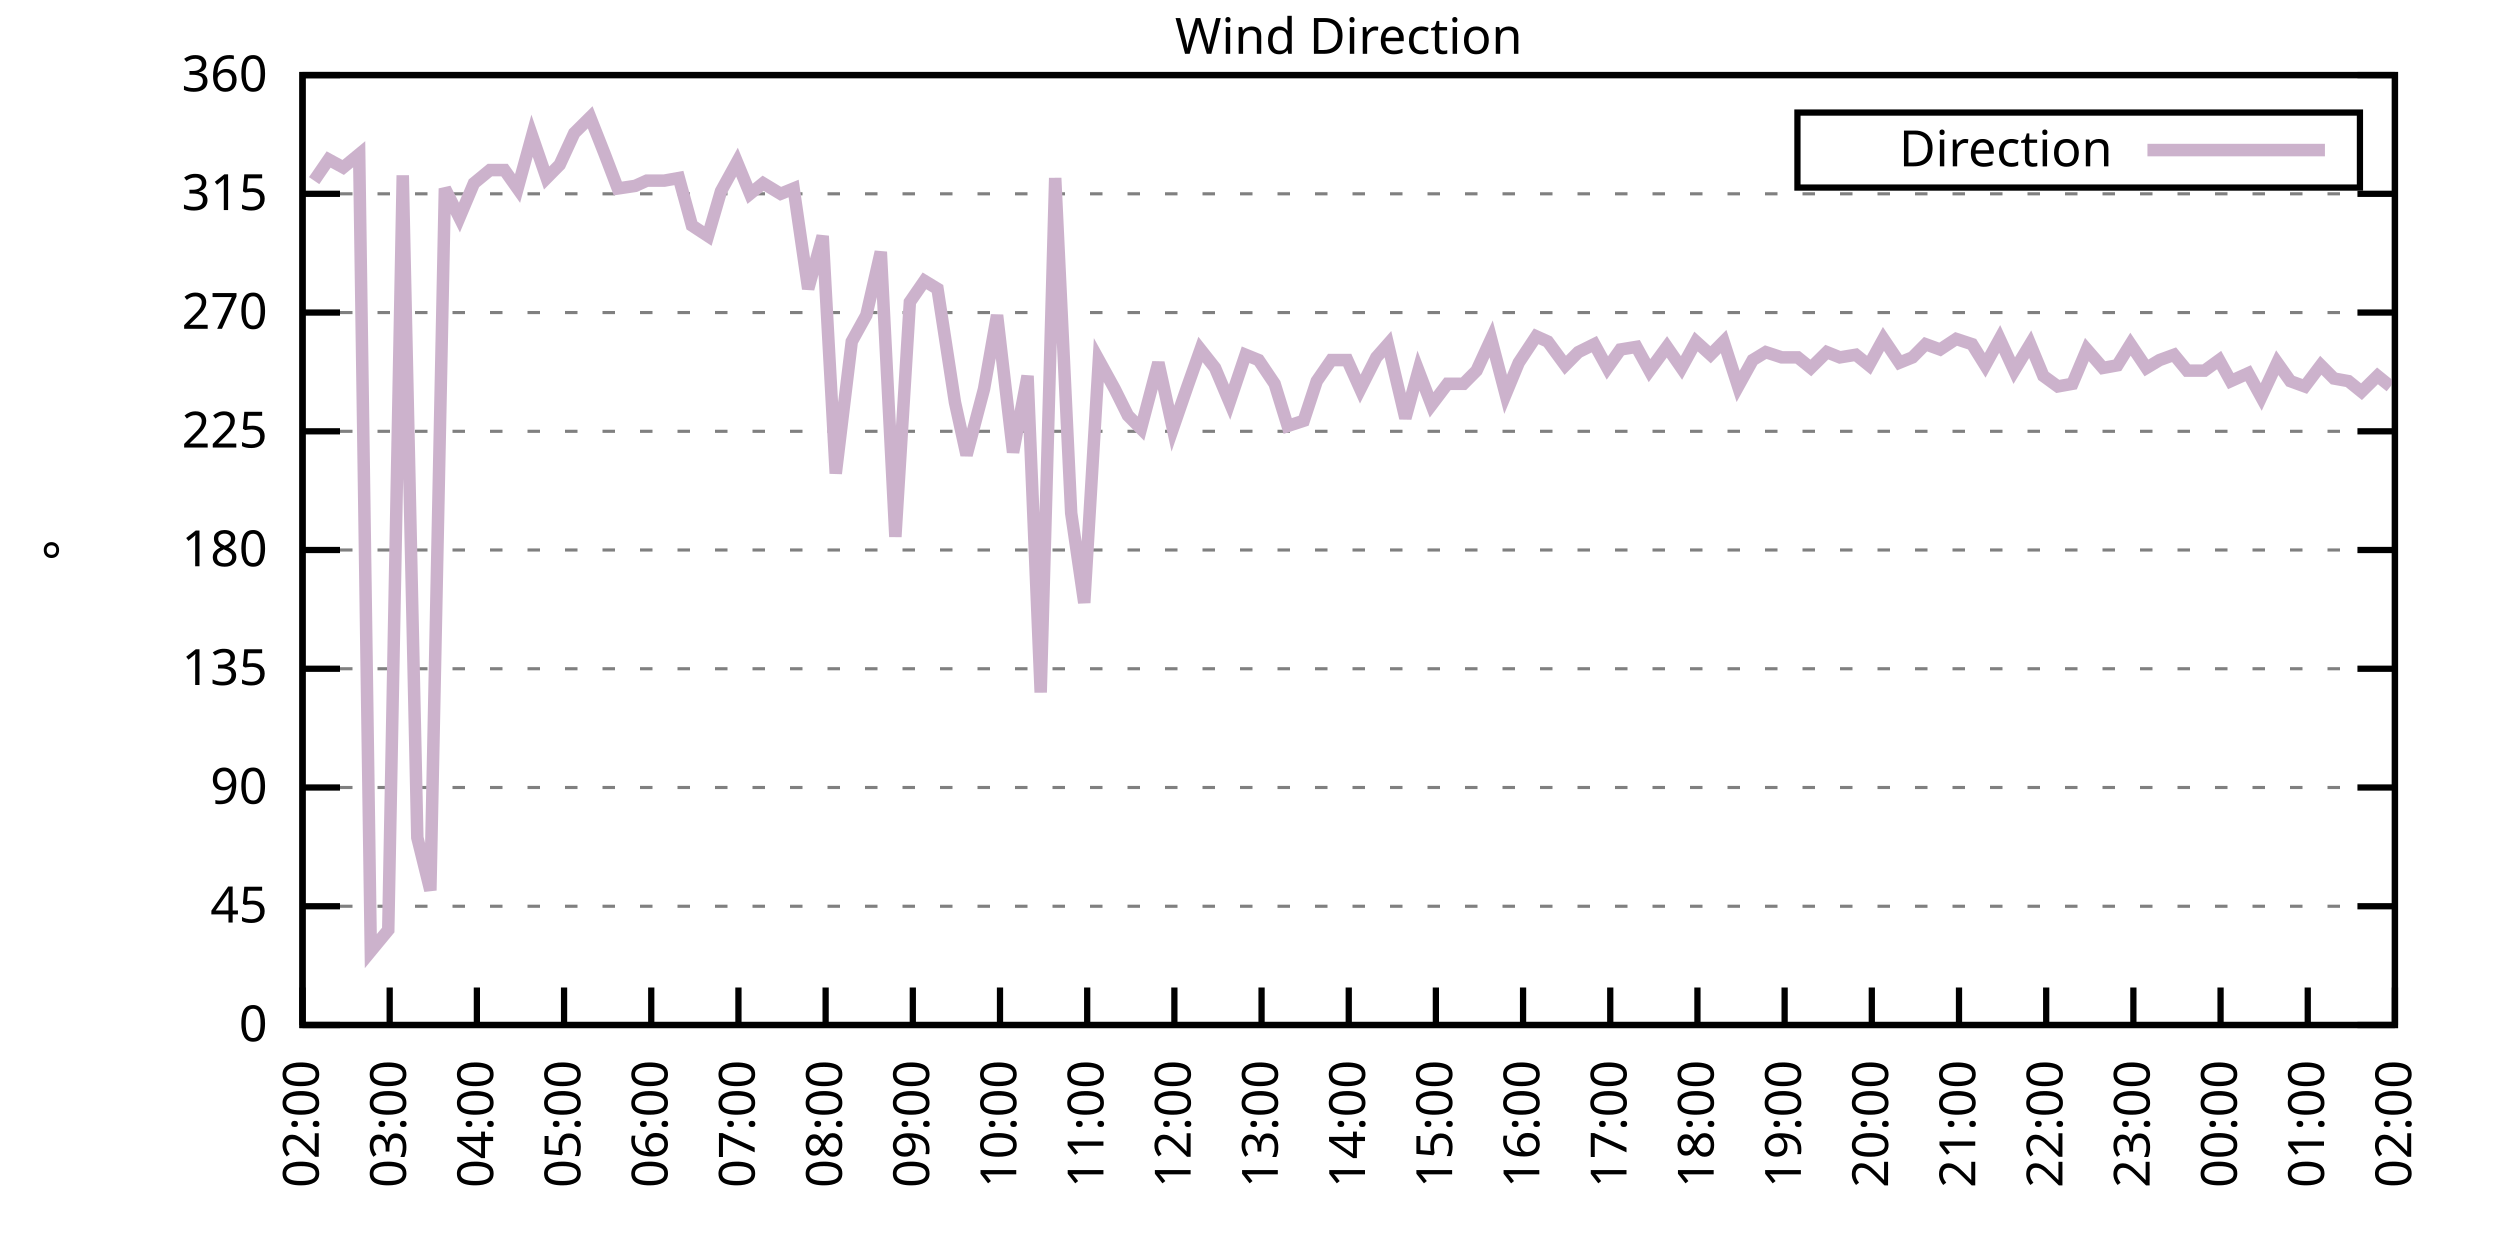
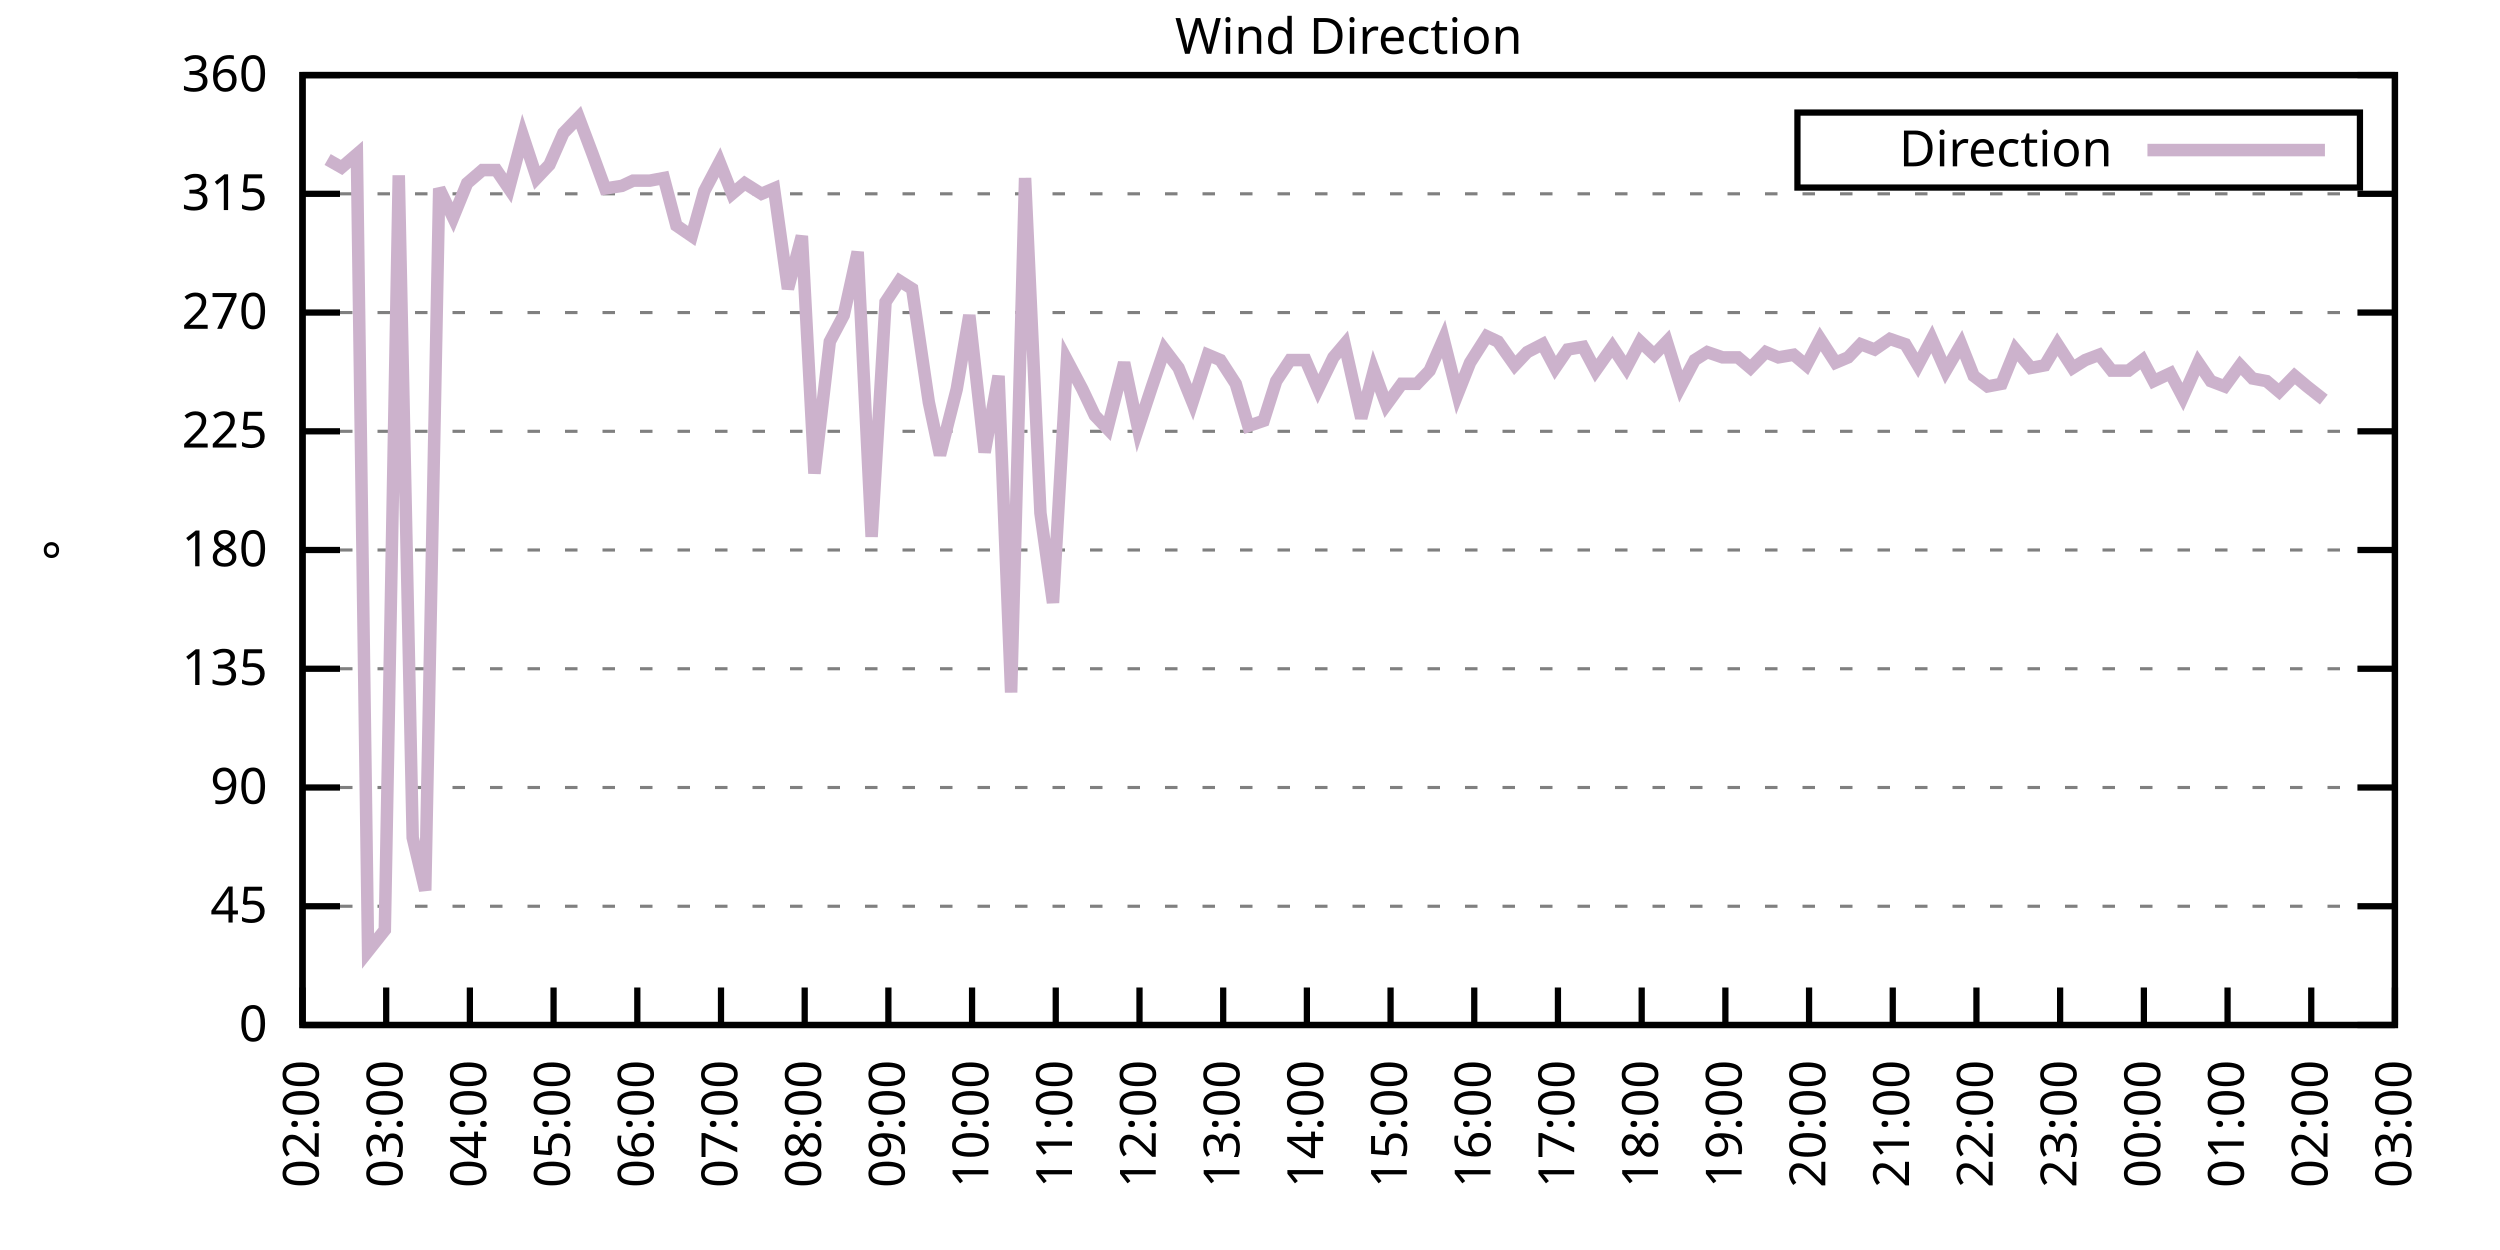
<svg xmlns="http://www.w3.org/2000/svg" xmlns:xlink="http://www.w3.org/1999/xlink" width="400" height="200" viewBox="0 0 400 200">
  <g id="gnuplot_canvas">
    <rect x="0" y="0" width="400" height="200" fill="none" />
    <defs>
      <circle id="gpDot" r="0.5" stroke-width="0.5" stroke="currentColor" />
      <path id="gpPt0" stroke-width="0.333" stroke="currentColor" d="M-1,0 h2 M0,-1 v2" />
      <path id="gpPt1" stroke-width="0.333" stroke="currentColor" d="M-1,-1 L1,1 M1,-1 L-1,1" />
      <path id="gpPt2" stroke-width="0.333" stroke="currentColor" d="M-1,0 L1,0 M0,-1 L0,1 M-1,-1 L1,1 M-1,1 L1,-1" />
      <rect id="gpPt3" stroke-width="0.333" stroke="currentColor" x="-1" y="-1" width="2" height="2" />
      <rect id="gpPt4" stroke-width="0.333" stroke="currentColor" fill="currentColor" x="-1" y="-1" width="2" height="2" />
      <circle id="gpPt5" stroke-width="0.333" stroke="currentColor" cx="0" cy="0" r="1" />
      <use xlink:href="#gpPt5" id="gpPt6" fill="currentColor" stroke="none" />
      <path id="gpPt7" stroke-width="0.333" stroke="currentColor" d="M0,-1.33 L-1.33,0.67 L1.33,0.67 z" />
      <use xlink:href="#gpPt7" id="gpPt8" fill="currentColor" stroke="none" />
      <use xlink:href="#gpPt7" id="gpPt9" stroke="currentColor" transform="rotate(180)" />
      <use xlink:href="#gpPt9" id="gpPt10" fill="currentColor" stroke="none" />
      <use xlink:href="#gpPt3" id="gpPt11" stroke="currentColor" transform="rotate(45)" />
      <use xlink:href="#gpPt11" id="gpPt12" fill="currentColor" stroke="none" />
      <path id="gpPt13" stroke-width="0.333" stroke="currentColor" d="M0,1.330 L1.265,0.411 L0.782,-1.067 L-0.782,-1.076 L-1.265,0.411 z" />
      <use xlink:href="#gpPt13" id="gpPt14" fill="currentColor" stroke="none" />
      <filter id="textbox" filterUnits="objectBoundingBox" x="0" y="0" height="1" width="1">
        <feFlood flood-color="white" flood-opacity="1" result="bgnd" />
        <feComposite in="SourceGraphic" in2="bgnd" operator="atop" />
      </filter>
      <filter id="greybox" filterUnits="objectBoundingBox" x="0" y="0" height="1" width="1">
        <feFlood flood-color="lightgrey" flood-opacity="1" result="grey" />
        <feComposite in="SourceGraphic" in2="grey" operator="atop" />
      </filter>
    </defs>
    <g fill="none" color="white" stroke="currentColor" stroke-width="1.00" stroke-linecap="butt" stroke-linejoin="miter">
</g>
    <g fill="none" color="black" stroke="currentColor" stroke-width="1.00" stroke-linecap="butt" stroke-linejoin="miter">
      <g stroke="none" shape-rendering="crispEdges">
        <polygon fill="rgb(255, 255, 255)" points="48.40,164.00 383.18,164.00 383.18,12.02 48.40,12.02 " />
      </g>
    </g>
    <g fill="none" color="black" stroke="currentColor" stroke-width="1.00" stroke-linecap="butt" stroke-linejoin="miter">
</g>
    <g fill="none" color="black" stroke="black" stroke-width="0.50" stroke-linecap="butt" stroke-linejoin="miter">
</g>
    <g fill="none" color="gray" stroke="currentColor" stroke-width="0.50" stroke-linecap="butt" stroke-linejoin="miter">
      <path stroke="gray" stroke-dasharray="2,4" class="gridline" d="M48.40,164.00 L383.19,164.00  " />
    </g>
    <g fill="none" color="gray" stroke="gray" stroke-width="1.00" stroke-linecap="butt" stroke-linejoin="miter">
</g>
    <g fill="none" color="black" stroke="currentColor" stroke-width="1.00" stroke-linecap="butt" stroke-linejoin="miter">
      <path stroke="black" d="M48.40,164.00 L54.40,164.00 M383.19,164.00 L377.19,164.00  " />
      <g transform="translate(42.80,166.60)" stroke="none" fill="black" font-family="Sans" font-size="8.00" text-anchor="end">
        <text>
          <tspan font-family="Sans"> 0</tspan>
        </text>
      </g>
    </g>
    <g fill="none" color="black" stroke="currentColor" stroke-width="1.00" stroke-linecap="butt" stroke-linejoin="miter">
</g>
    <g fill="none" color="black" stroke="black" stroke-width="0.50" stroke-linecap="butt" stroke-linejoin="miter">
</g>
    <g fill="none" color="gray" stroke="currentColor" stroke-width="0.50" stroke-linecap="butt" stroke-linejoin="miter">
      <path stroke="gray" stroke-dasharray="2,4" class="gridline" d="M48.40,145.00 L383.19,145.00  " />
    </g>
    <g fill="none" color="gray" stroke="gray" stroke-width="1.00" stroke-linecap="butt" stroke-linejoin="miter">
</g>
    <g fill="none" color="black" stroke="currentColor" stroke-width="1.00" stroke-linecap="butt" stroke-linejoin="miter">
      <path stroke="black" d="M48.40,145.00 L54.40,145.00 M383.19,145.00 L377.19,145.00  " />
      <g transform="translate(42.80,147.60)" stroke="none" fill="black" font-family="Sans" font-size="8.00" text-anchor="end">
        <text>
          <tspan font-family="Sans"> 45</tspan>
        </text>
      </g>
    </g>
    <g fill="none" color="black" stroke="currentColor" stroke-width="1.00" stroke-linecap="butt" stroke-linejoin="miter">
</g>
    <g fill="none" color="black" stroke="black" stroke-width="0.50" stroke-linecap="butt" stroke-linejoin="miter">
</g>
    <g fill="none" color="gray" stroke="currentColor" stroke-width="0.50" stroke-linecap="butt" stroke-linejoin="miter">
      <path stroke="gray" stroke-dasharray="2,4" class="gridline" d="M48.40,126.00 L383.19,126.00  " />
    </g>
    <g fill="none" color="gray" stroke="gray" stroke-width="1.00" stroke-linecap="butt" stroke-linejoin="miter">
</g>
    <g fill="none" color="black" stroke="currentColor" stroke-width="1.00" stroke-linecap="butt" stroke-linejoin="miter">
      <path stroke="black" d="M48.40,126.00 L54.40,126.00 M383.19,126.00 L377.19,126.00  " />
      <g transform="translate(42.80,128.60)" stroke="none" fill="black" font-family="Sans" font-size="8.00" text-anchor="end">
        <text>
          <tspan font-family="Sans"> 90</tspan>
        </text>
      </g>
    </g>
    <g fill="none" color="black" stroke="currentColor" stroke-width="1.00" stroke-linecap="butt" stroke-linejoin="miter">
</g>
    <g fill="none" color="black" stroke="black" stroke-width="0.50" stroke-linecap="butt" stroke-linejoin="miter">
</g>
    <g fill="none" color="gray" stroke="currentColor" stroke-width="0.50" stroke-linecap="butt" stroke-linejoin="miter">
      <path stroke="gray" stroke-dasharray="2,4" class="gridline" d="M48.40,107.00 L383.19,107.00  " />
    </g>
    <g fill="none" color="gray" stroke="gray" stroke-width="1.00" stroke-linecap="butt" stroke-linejoin="miter">
</g>
    <g fill="none" color="black" stroke="currentColor" stroke-width="1.00" stroke-linecap="butt" stroke-linejoin="miter">
      <path stroke="black" d="M48.40,107.00 L54.40,107.00 M383.19,107.00 L377.19,107.00  " />
      <g transform="translate(42.80,109.60)" stroke="none" fill="black" font-family="Sans" font-size="8.00" text-anchor="end">
        <text>
          <tspan font-family="Sans"> 135</tspan>
        </text>
      </g>
    </g>
    <g fill="none" color="black" stroke="currentColor" stroke-width="1.00" stroke-linecap="butt" stroke-linejoin="miter">
</g>
    <g fill="none" color="black" stroke="black" stroke-width="0.50" stroke-linecap="butt" stroke-linejoin="miter">
</g>
    <g fill="none" color="gray" stroke="currentColor" stroke-width="0.50" stroke-linecap="butt" stroke-linejoin="miter">
      <path stroke="gray" stroke-dasharray="2,4" class="gridline" d="M48.40,88.00 L383.19,88.00  " />
    </g>
    <g fill="none" color="gray" stroke="gray" stroke-width="1.00" stroke-linecap="butt" stroke-linejoin="miter">
</g>
    <g fill="none" color="black" stroke="currentColor" stroke-width="1.00" stroke-linecap="butt" stroke-linejoin="miter">
      <path stroke="black" d="M48.40,88.00 L54.40,88.00 M383.19,88.00 L377.19,88.00  " />
      <g transform="translate(42.80,90.60)" stroke="none" fill="black" font-family="Sans" font-size="8.00" text-anchor="end">
        <text>
          <tspan font-family="Sans"> 180</tspan>
        </text>
      </g>
    </g>
    <g fill="none" color="black" stroke="currentColor" stroke-width="1.00" stroke-linecap="butt" stroke-linejoin="miter">
</g>
    <g fill="none" color="black" stroke="black" stroke-width="0.50" stroke-linecap="butt" stroke-linejoin="miter">
</g>
    <g fill="none" color="gray" stroke="currentColor" stroke-width="0.50" stroke-linecap="butt" stroke-linejoin="miter">
      <path stroke="gray" stroke-dasharray="2,4" class="gridline" d="M48.40,69.01 L383.19,69.01  " />
    </g>
    <g fill="none" color="gray" stroke="gray" stroke-width="1.00" stroke-linecap="butt" stroke-linejoin="miter">
</g>
    <g fill="none" color="black" stroke="currentColor" stroke-width="1.00" stroke-linecap="butt" stroke-linejoin="miter">
      <path stroke="black" d="M48.40,69.01 L54.40,69.01 M383.19,69.01 L377.19,69.01  " />
      <g transform="translate(42.80,71.61)" stroke="none" fill="black" font-family="Sans" font-size="8.00" text-anchor="end">
        <text>
          <tspan font-family="Sans"> 225</tspan>
        </text>
      </g>
    </g>
    <g fill="none" color="black" stroke="currentColor" stroke-width="1.00" stroke-linecap="butt" stroke-linejoin="miter">
</g>
    <g fill="none" color="black" stroke="black" stroke-width="0.50" stroke-linecap="butt" stroke-linejoin="miter">
</g>
    <g fill="none" color="gray" stroke="currentColor" stroke-width="0.50" stroke-linecap="butt" stroke-linejoin="miter">
      <path stroke="gray" stroke-dasharray="2,4" class="gridline" d="M48.40,50.01 L383.19,50.01  " />
    </g>
    <g fill="none" color="gray" stroke="gray" stroke-width="1.00" stroke-linecap="butt" stroke-linejoin="miter">
</g>
    <g fill="none" color="black" stroke="currentColor" stroke-width="1.00" stroke-linecap="butt" stroke-linejoin="miter">
      <path stroke="black" d="M48.40,50.01 L54.40,50.01 M383.19,50.01 L377.19,50.01  " />
      <g transform="translate(42.80,52.61)" stroke="none" fill="black" font-family="Sans" font-size="8.00" text-anchor="end">
        <text>
          <tspan font-family="Sans"> 270</tspan>
        </text>
      </g>
    </g>
    <g fill="none" color="black" stroke="currentColor" stroke-width="1.00" stroke-linecap="butt" stroke-linejoin="miter">
</g>
    <g fill="none" color="black" stroke="black" stroke-width="0.50" stroke-linecap="butt" stroke-linejoin="miter">
</g>
    <g fill="none" color="gray" stroke="currentColor" stroke-width="0.50" stroke-linecap="butt" stroke-linejoin="miter">
      <path stroke="gray" stroke-dasharray="2,4" class="gridline" d="M48.40,31.01 L383.19,31.01  " />
    </g>
    <g fill="none" color="gray" stroke="gray" stroke-width="1.00" stroke-linecap="butt" stroke-linejoin="miter">
</g>
    <g fill="none" color="black" stroke="currentColor" stroke-width="1.00" stroke-linecap="butt" stroke-linejoin="miter">
      <path stroke="black" d="M48.40,31.01 L54.40,31.01 M383.19,31.01 L377.19,31.01  " />
      <g transform="translate(42.80,33.61)" stroke="none" fill="black" font-family="Sans" font-size="8.00" text-anchor="end">
        <text>
          <tspan font-family="Sans"> 315</tspan>
        </text>
      </g>
    </g>
    <g fill="none" color="black" stroke="currentColor" stroke-width="1.00" stroke-linecap="butt" stroke-linejoin="miter">
</g>
    <g fill="none" color="black" stroke="black" stroke-width="0.50" stroke-linecap="butt" stroke-linejoin="miter">
</g>
    <g fill="none" color="gray" stroke="currentColor" stroke-width="0.50" stroke-linecap="butt" stroke-linejoin="miter">
      <path stroke="gray" stroke-dasharray="2,4" class="gridline" d="M48.40,12.01 L383.19,12.01  " />
    </g>
    <g fill="none" color="gray" stroke="gray" stroke-width="1.00" stroke-linecap="butt" stroke-linejoin="miter">
</g>
    <g fill="none" color="black" stroke="currentColor" stroke-width="1.00" stroke-linecap="butt" stroke-linejoin="miter">
      <path stroke="black" d="M48.40,12.01 L54.40,12.01 M383.19,12.01 L377.19,12.01  " />
      <g transform="translate(42.80,14.61)" stroke="none" fill="black" font-family="Sans" font-size="8.00" text-anchor="end">
        <text>
          <tspan font-family="Sans"> 360</tspan>
        </text>
      </g>
    </g>
    <g fill="none" color="black" stroke="currentColor" stroke-width="1.00" stroke-linecap="butt" stroke-linejoin="miter">
      <path stroke="black" d="M48.40,164.00 L48.40,158.00  " />
      <g transform="translate(51.00,169.60) rotate(270.00)" stroke="none" fill="black" font-family="Sans" font-size="8.00" text-anchor="end">
        <text>
          <tspan font-family="Sans">02:00</tspan>
        </text>
      </g>
    </g>
    <g fill="none" color="black" stroke="currentColor" stroke-width="1.00" stroke-linecap="butt" stroke-linejoin="miter">
-       <path stroke="black" d="M62.35,164.00 L62.35,158.00  " />
-       <g transform="translate(64.95,169.60) rotate(270.00)" stroke="none" fill="black" font-family="Sans" font-size="8.00" text-anchor="end">
+       <path stroke="black" d="M61.79,164.00 L61.79,158.00  " />
+       <g transform="translate(64.39,169.60) rotate(270.00)" stroke="none" fill="black" font-family="Sans" font-size="8.00" text-anchor="end">
        <text>
          <tspan font-family="Sans">03:00</tspan>
        </text>
      </g>
    </g>
    <g fill="none" color="black" stroke="currentColor" stroke-width="1.00" stroke-linecap="butt" stroke-linejoin="miter">
-       <path stroke="black" d="M76.30,164.00 L76.30,158.00  " />
-       <g transform="translate(78.90,169.60) rotate(270.00)" stroke="none" fill="black" font-family="Sans" font-size="8.00" text-anchor="end">
+       <path stroke="black" d="M75.18,164.00 L75.18,158.00  " />
+       <g transform="translate(77.78,169.60) rotate(270.00)" stroke="none" fill="black" font-family="Sans" font-size="8.00" text-anchor="end">
        <text>
          <tspan font-family="Sans">04:00</tspan>
        </text>
      </g>
    </g>
    <g fill="none" color="black" stroke="currentColor" stroke-width="1.00" stroke-linecap="butt" stroke-linejoin="miter">
-       <path stroke="black" d="M90.25,164.00 L90.25,158.00  " />
-       <g transform="translate(92.85,169.60) rotate(270.00)" stroke="none" fill="black" font-family="Sans" font-size="8.00" text-anchor="end">
+       <path stroke="black" d="M88.57,164.00 L88.57,158.00  " />
+       <g transform="translate(91.17,169.60) rotate(270.00)" stroke="none" fill="black" font-family="Sans" font-size="8.00" text-anchor="end">
        <text>
          <tspan font-family="Sans">05:00</tspan>
        </text>
      </g>
    </g>
    <g fill="none" color="black" stroke="currentColor" stroke-width="1.00" stroke-linecap="butt" stroke-linejoin="miter">
-       <path stroke="black" d="M104.20,164.00 L104.20,158.00  " />
-       <g transform="translate(106.80,169.60) rotate(270.00)" stroke="none" fill="black" font-family="Sans" font-size="8.00" text-anchor="end">
+       <path stroke="black" d="M101.97,164.00 L101.97,158.00  " />
+       <g transform="translate(104.57,169.60) rotate(270.00)" stroke="none" fill="black" font-family="Sans" font-size="8.00" text-anchor="end">
        <text>
          <tspan font-family="Sans">06:00</tspan>
        </text>
      </g>
    </g>
    <g fill="none" color="black" stroke="currentColor" stroke-width="1.00" stroke-linecap="butt" stroke-linejoin="miter">
-       <path stroke="black" d="M118.15,164.00 L118.15,158.00  " />
-       <g transform="translate(120.75,169.60) rotate(270.00)" stroke="none" fill="black" font-family="Sans" font-size="8.00" text-anchor="end">
+       <path stroke="black" d="M115.36,164.00 L115.36,158.00  " />
+       <g transform="translate(117.96,169.60) rotate(270.00)" stroke="none" fill="black" font-family="Sans" font-size="8.00" text-anchor="end">
        <text>
          <tspan font-family="Sans">07:00</tspan>
        </text>
      </g>
    </g>
    <g fill="none" color="black" stroke="currentColor" stroke-width="1.00" stroke-linecap="butt" stroke-linejoin="miter">
-       <path stroke="black" d="M132.10,164.00 L132.10,158.00  " />
-       <g transform="translate(134.70,169.60) rotate(270.00)" stroke="none" fill="black" font-family="Sans" font-size="8.00" text-anchor="end">
+       <path stroke="black" d="M128.75,164.00 L128.75,158.00  " />
+       <g transform="translate(131.35,169.60) rotate(270.00)" stroke="none" fill="black" font-family="Sans" font-size="8.00" text-anchor="end">
        <text>
          <tspan font-family="Sans">08:00</tspan>
        </text>
      </g>
    </g>
    <g fill="none" color="black" stroke="currentColor" stroke-width="1.00" stroke-linecap="butt" stroke-linejoin="miter">
-       <path stroke="black" d="M146.05,164.00 L146.05,158.00  " />
-       <g transform="translate(148.65,169.60) rotate(270.00)" stroke="none" fill="black" font-family="Sans" font-size="8.00" text-anchor="end">
+       <path stroke="black" d="M142.14,164.00 L142.14,158.00  " />
+       <g transform="translate(144.74,169.60) rotate(270.00)" stroke="none" fill="black" font-family="Sans" font-size="8.00" text-anchor="end">
        <text>
          <tspan font-family="Sans">09:00</tspan>
        </text>
      </g>
    </g>
    <g fill="none" color="black" stroke="currentColor" stroke-width="1.00" stroke-linecap="butt" stroke-linejoin="miter">
-       <path stroke="black" d="M160.00,164.00 L160.00,158.00  " />
-       <g transform="translate(162.60,169.60) rotate(270.00)" stroke="none" fill="black" font-family="Sans" font-size="8.00" text-anchor="end">
+       <path stroke="black" d="M155.53,164.00 L155.53,158.00  " />
+       <g transform="translate(158.13,169.60) rotate(270.00)" stroke="none" fill="black" font-family="Sans" font-size="8.00" text-anchor="end">
        <text>
          <tspan font-family="Sans">10:00</tspan>
        </text>
      </g>
    </g>
    <g fill="none" color="black" stroke="currentColor" stroke-width="1.00" stroke-linecap="butt" stroke-linejoin="miter">
-       <path stroke="black" d="M173.95,164.00 L173.95,158.00  " />
-       <g transform="translate(176.55,169.60) rotate(270.00)" stroke="none" fill="black" font-family="Sans" font-size="8.00" text-anchor="end">
+       <path stroke="black" d="M168.92,164.00 L168.92,158.00  " />
+       <g transform="translate(171.52,169.60) rotate(270.00)" stroke="none" fill="black" font-family="Sans" font-size="8.00" text-anchor="end">
        <text>
          <tspan font-family="Sans">11:00</tspan>
        </text>
      </g>
    </g>
    <g fill="none" color="black" stroke="currentColor" stroke-width="1.00" stroke-linecap="butt" stroke-linejoin="miter">
-       <path stroke="black" d="M187.90,164.00 L187.90,158.00  " />
-       <g transform="translate(190.50,169.60) rotate(270.00)" stroke="none" fill="black" font-family="Sans" font-size="8.00" text-anchor="end">
+       <path stroke="black" d="M182.32,164.00 L182.32,158.00  " />
+       <g transform="translate(184.92,169.60) rotate(270.00)" stroke="none" fill="black" font-family="Sans" font-size="8.00" text-anchor="end">
        <text>
          <tspan font-family="Sans">12:00</tspan>
        </text>
      </g>
    </g>
    <g fill="none" color="black" stroke="currentColor" stroke-width="1.00" stroke-linecap="butt" stroke-linejoin="miter">
-       <path stroke="black" d="M201.85,164.00 L201.85,158.00  " />
-       <g transform="translate(204.45,169.60) rotate(270.00)" stroke="none" fill="black" font-family="Sans" font-size="8.00" text-anchor="end">
+       <path stroke="black" d="M195.71,164.00 L195.71,158.00  " />
+       <g transform="translate(198.31,169.60) rotate(270.00)" stroke="none" fill="black" font-family="Sans" font-size="8.00" text-anchor="end">
        <text>
          <tspan font-family="Sans">13:00</tspan>
        </text>
      </g>
    </g>
    <g fill="none" color="black" stroke="currentColor" stroke-width="1.00" stroke-linecap="butt" stroke-linejoin="miter">
-       <path stroke="black" d="M215.80,164.00 L215.80,158.00  " />
-       <g transform="translate(218.40,169.60) rotate(270.00)" stroke="none" fill="black" font-family="Sans" font-size="8.00" text-anchor="end">
+       <path stroke="black" d="M209.10,164.00 L209.10,158.00  " />
+       <g transform="translate(211.70,169.60) rotate(270.00)" stroke="none" fill="black" font-family="Sans" font-size="8.00" text-anchor="end">
        <text>
          <tspan font-family="Sans">14:00</tspan>
        </text>
      </g>
    </g>
    <g fill="none" color="black" stroke="currentColor" stroke-width="1.00" stroke-linecap="butt" stroke-linejoin="miter">
-       <path stroke="black" d="M229.74,164.00 L229.74,158.00  " />
-       <g transform="translate(232.34,169.60) rotate(270.00)" stroke="none" fill="black" font-family="Sans" font-size="8.00" text-anchor="end">
+       <path stroke="black" d="M222.49,164.00 L222.49,158.00  " />
+       <g transform="translate(225.09,169.60) rotate(270.00)" stroke="none" fill="black" font-family="Sans" font-size="8.00" text-anchor="end">
        <text>
          <tspan font-family="Sans">15:00</tspan>
        </text>
      </g>
    </g>
    <g fill="none" color="black" stroke="currentColor" stroke-width="1.00" stroke-linecap="butt" stroke-linejoin="miter">
-       <path stroke="black" d="M243.69,164.00 L243.69,158.00  " />
-       <g transform="translate(246.29,169.60) rotate(270.00)" stroke="none" fill="black" font-family="Sans" font-size="8.00" text-anchor="end">
+       <path stroke="black" d="M235.88,164.00 L235.88,158.00  " />
+       <g transform="translate(238.48,169.60) rotate(270.00)" stroke="none" fill="black" font-family="Sans" font-size="8.00" text-anchor="end">
        <text>
          <tspan font-family="Sans">16:00</tspan>
        </text>
      </g>
    </g>
    <g fill="none" color="black" stroke="currentColor" stroke-width="1.00" stroke-linecap="butt" stroke-linejoin="miter">
-       <path stroke="black" d="M257.64,164.00 L257.64,158.00  " />
-       <g transform="translate(260.24,169.60) rotate(270.00)" stroke="none" fill="black" font-family="Sans" font-size="8.00" text-anchor="end">
+       <path stroke="black" d="M249.27,164.00 L249.27,158.00  " />
+       <g transform="translate(251.87,169.60) rotate(270.00)" stroke="none" fill="black" font-family="Sans" font-size="8.00" text-anchor="end">
        <text>
          <tspan font-family="Sans">17:00</tspan>
        </text>
      </g>
    </g>
    <g fill="none" color="black" stroke="currentColor" stroke-width="1.00" stroke-linecap="butt" stroke-linejoin="miter">
-       <path stroke="black" d="M271.59,164.00 L271.59,158.00  " />
-       <g transform="translate(274.19,169.60) rotate(270.00)" stroke="none" fill="black" font-family="Sans" font-size="8.00" text-anchor="end">
+       <path stroke="black" d="M262.67,164.00 L262.67,158.00  " />
+       <g transform="translate(265.27,169.60) rotate(270.00)" stroke="none" fill="black" font-family="Sans" font-size="8.00" text-anchor="end">
        <text>
          <tspan font-family="Sans">18:00</tspan>
        </text>
      </g>
    </g>
    <g fill="none" color="black" stroke="currentColor" stroke-width="1.00" stroke-linecap="butt" stroke-linejoin="miter">
-       <path stroke="black" d="M285.54,164.00 L285.54,158.00  " />
-       <g transform="translate(288.14,169.60) rotate(270.00)" stroke="none" fill="black" font-family="Sans" font-size="8.00" text-anchor="end">
+       <path stroke="black" d="M276.06,164.00 L276.06,158.00  " />
+       <g transform="translate(278.66,169.60) rotate(270.00)" stroke="none" fill="black" font-family="Sans" font-size="8.00" text-anchor="end">
        <text>
          <tspan font-family="Sans">19:00</tspan>
        </text>
      </g>
    </g>
    <g fill="none" color="black" stroke="currentColor" stroke-width="1.00" stroke-linecap="butt" stroke-linejoin="miter">
-       <path stroke="black" d="M299.49,164.00 L299.49,158.00  " />
-       <g transform="translate(302.09,169.60) rotate(270.00)" stroke="none" fill="black" font-family="Sans" font-size="8.00" text-anchor="end">
+       <path stroke="black" d="M289.45,164.00 L289.45,158.00  " />
+       <g transform="translate(292.05,169.60) rotate(270.00)" stroke="none" fill="black" font-family="Sans" font-size="8.00" text-anchor="end">
        <text>
          <tspan font-family="Sans">20:00</tspan>
        </text>
      </g>
    </g>
    <g fill="none" color="black" stroke="currentColor" stroke-width="1.00" stroke-linecap="butt" stroke-linejoin="miter">
-       <path stroke="black" d="M313.44,164.00 L313.44,158.00  " />
-       <g transform="translate(316.04,169.60) rotate(270.00)" stroke="none" fill="black" font-family="Sans" font-size="8.00" text-anchor="end">
+       <path stroke="black" d="M302.84,164.00 L302.84,158.00  " />
+       <g transform="translate(305.44,169.60) rotate(270.00)" stroke="none" fill="black" font-family="Sans" font-size="8.00" text-anchor="end">
        <text>
          <tspan font-family="Sans">21:00</tspan>
        </text>
      </g>
    </g>
    <g fill="none" color="black" stroke="currentColor" stroke-width="1.00" stroke-linecap="butt" stroke-linejoin="miter">
-       <path stroke="black" d="M327.39,164.00 L327.39,158.00  " />
-       <g transform="translate(329.99,169.60) rotate(270.00)" stroke="none" fill="black" font-family="Sans" font-size="8.00" text-anchor="end">
+       <path stroke="black" d="M316.23,164.00 L316.23,158.00  " />
+       <g transform="translate(318.83,169.60) rotate(270.00)" stroke="none" fill="black" font-family="Sans" font-size="8.00" text-anchor="end">
        <text>
          <tspan font-family="Sans">22:00</tspan>
        </text>
      </g>
    </g>
    <g fill="none" color="black" stroke="currentColor" stroke-width="1.00" stroke-linecap="butt" stroke-linejoin="miter">
-       <path stroke="black" d="M341.34,164.00 L341.34,158.00  " />
-       <g transform="translate(343.94,169.60) rotate(270.00)" stroke="none" fill="black" font-family="Sans" font-size="8.00" text-anchor="end">
+       <path stroke="black" d="M329.62,164.00 L329.62,158.00  " />
+       <g transform="translate(332.22,169.60) rotate(270.00)" stroke="none" fill="black" font-family="Sans" font-size="8.00" text-anchor="end">
        <text>
          <tspan font-family="Sans">23:00</tspan>
        </text>
      </g>
    </g>
    <g fill="none" color="black" stroke="currentColor" stroke-width="1.00" stroke-linecap="butt" stroke-linejoin="miter">
-       <path stroke="black" d="M355.29,164.00 L355.29,158.00  " />
-       <g transform="translate(357.89,169.60) rotate(270.00)" stroke="none" fill="black" font-family="Sans" font-size="8.00" text-anchor="end">
+       <path stroke="black" d="M343.02,164.00 L343.02,158.00  " />
+       <g transform="translate(345.62,169.60) rotate(270.00)" stroke="none" fill="black" font-family="Sans" font-size="8.00" text-anchor="end">
        <text>
          <tspan font-family="Sans">00:00</tspan>
        </text>
      </g>
    </g>
    <g fill="none" color="black" stroke="currentColor" stroke-width="1.00" stroke-linecap="butt" stroke-linejoin="miter">
-       <path stroke="black" d="M369.24,164.00 L369.24,158.00  " />
-       <g transform="translate(371.84,169.60) rotate(270.00)" stroke="none" fill="black" font-family="Sans" font-size="8.00" text-anchor="end">
+       <path stroke="black" d="M356.41,164.00 L356.41,158.00  " />
+       <g transform="translate(359.01,169.60) rotate(270.00)" stroke="none" fill="black" font-family="Sans" font-size="8.00" text-anchor="end">
        <text>
          <tspan font-family="Sans">01:00</tspan>
+         </text>
+       </g>
+     </g>
+     <g fill="none" color="black" stroke="currentColor" stroke-width="1.00" stroke-linecap="butt" stroke-linejoin="miter">
+       <path stroke="black" d="M369.80,164.00 L369.80,158.00  " />
+       <g transform="translate(372.40,169.60) rotate(270.00)" stroke="none" fill="black" font-family="Sans" font-size="8.00" text-anchor="end">
+         <text>
+           <tspan font-family="Sans">02:00</tspan>
        </text>
      </g>
    </g>
    <g fill="none" color="black" stroke="currentColor" stroke-width="1.00" stroke-linecap="butt" stroke-linejoin="miter">
      <path stroke="black" d="M383.19,164.00 L383.19,158.00  " />
      <g transform="translate(385.79,169.60) rotate(270.00)" stroke="none" fill="black" font-family="Sans" font-size="8.00" text-anchor="end">
        <text>
-           <tspan font-family="Sans">02:00</tspan>
+           <tspan font-family="Sans">03:00</tspan>
        </text>
      </g>
    </g>
    <g fill="none" color="black" stroke="currentColor" stroke-width="1.00" stroke-linecap="butt" stroke-linejoin="miter">
</g>
    <g fill="none" color="black" stroke="currentColor" stroke-width="1.00" stroke-linecap="butt" stroke-linejoin="miter">
      <path stroke="black" d="M48.40,12.01 L48.40,164.00 L383.19,164.00 L383.19,12.01 L48.40,12.01 Z  " />
    </g>
    <g fill="none" color="black" stroke="currentColor" stroke-width="1.00" stroke-linecap="butt" stroke-linejoin="miter">
</g>
    <g fill="none" color="black" stroke="currentColor" stroke-width="1.00" stroke-linecap="butt" stroke-linejoin="miter">
      <path stroke="black" d="M287.59,30.01 L287.59,18.01 L377.59,18.01 L377.59,30.01 L287.59,30.01 Z  " />
    </g>
    <g id="Wind_direction_plot_1">
      <g fill="none" color="white" stroke="black" stroke-width="2.00" stroke-linecap="butt" stroke-linejoin="miter">
</g>
      <g fill="none" color="black" stroke="currentColor" stroke-width="2.00" stroke-linecap="butt" stroke-linejoin="miter">
        <g transform="translate(337.99,26.61)" stroke="none" fill="black" font-family="Sans" font-size="8.00" text-anchor="end">
          <text>
            <tspan font-family="Sans">Direction</tspan>
          </text>
        </g>
      </g>
      <g fill="none" color="black" stroke="currentColor" stroke-width="2.00" stroke-linecap="butt" stroke-linejoin="miter">
-         <path stroke="rgb(204, 178, 204)" d="M343.59,24.01 L371.99,24.01 M50.26,28.90 L52.58,25.52 L54.91,26.79 L57.47,24.68 L59.33,152.18 L62.12,148.80   L64.44,28.05 L66.77,134.02 L68.86,142.47 L71.18,30.16 L73.51,34.81 L75.83,29.32 L78.39,27.21 L80.72,27.21   L82.81,30.16 L85.13,21.72 L87.46,28.48 L89.55,26.36 L91.88,21.30 L94.43,18.77 L96.76,24.68 L98.85,30.16   L101.64,29.74 L103.50,28.90 L106.29,28.90 L108.62,28.48 L110.71,36.08 L113.27,37.76 L115.36,30.59 L117.92,25.94   L120.01,31.01 L122.10,29.32 L124.89,31.01 L126.98,30.16 L129.31,46.21 L131.63,37.76 L133.72,75.76 L136.28,54.65   L138.61,50.43 L140.93,40.30 L143.26,85.89 L145.58,48.32 L147.91,44.94 L150.00,46.21 L152.79,64.36 L154.65,72.81   L157.44,62.25 L159.53,50.43 L162.09,72.38 L164.41,60.14 L166.51,110.80 L168.83,28.48 L171.39,82.09 L173.48,96.45   L175.81,57.61 L178.36,62.25 L180.46,66.47 L182.55,68.58 L185.34,58.03 L187.66,68.58 L189.99,61.83 L192.08,55.92   L194.41,58.87 L196.73,64.36 L199.29,56.76 L201.38,57.61 L203.94,61.41 L206.03,68.16 L208.59,67.32 L210.68,60.98   L213.01,57.61 L215.56,57.61 L217.65,62.25 L220.21,57.18 L222.07,55.07 L224.86,66.90 L226.95,59.30 L229.05,64.78   L231.60,61.41 L234.16,61.41 L236.25,59.30 L238.58,54.23 L240.90,63.10 L243.00,58.03 L245.79,53.81 L247.65,54.65   L250.44,58.45 L252.53,56.34 L255.09,55.07 L257.18,58.87 L259.27,55.92 L261.83,55.50 L263.92,59.30 L266.71,55.50   L269.04,58.87 L271.36,54.65 L273.69,56.76 L275.78,54.65 L278.10,61.83 L280.43,57.61 L282.52,56.34 L285.08,57.18   L287.64,57.18 L289.73,58.87 L292.29,56.34 L294.38,57.18 L296.94,56.76 L299.03,58.45 L301.35,54.23 L303.91,58.03   L306.00,57.18 L308.09,55.07 L310.42,55.92 L312.98,54.23 L315.53,55.07 L317.63,58.45 L319.95,54.23 L322.28,59.30   L324.83,55.07 L326.93,60.14 L329.25,61.83 L331.58,61.41 L333.90,55.92 L336.46,58.87 L338.78,58.45 L340.88,55.07   L343.43,58.87 L345.53,57.61 L347.85,56.76 L349.94,59.30 L352.73,59.30 L355.06,57.61 L356.92,60.98 L359.71,59.72   L361.80,63.52 L364.36,58.03 L366.45,60.98 L368.78,61.83 L371.33,58.45 L373.43,60.56 L375.75,60.98 L377.84,62.67   L380.40,60.14 L382.49,61.83  " />
+         <path stroke="rgb(204, 178, 204)" d="M343.59,24.01 L371.99,24.01 M52.42,25.52 L54.65,26.79 L57.10,24.68 L58.89,152.18 L61.57,148.80 L63.80,28.05   L66.03,134.02 L68.04,142.47 L70.27,30.16 L72.50,34.81 L74.74,29.32 L77.19,27.21 L79.42,27.21 L81.43,30.16   L83.66,21.72 L85.90,28.48 L87.91,26.36 L90.14,21.30 L92.59,18.77 L94.82,24.68 L96.83,30.16 L99.51,29.74   L101.30,28.90 L103.98,28.90 L106.21,28.48 L108.22,36.08 L110.67,37.76 L112.68,30.59 L115.13,25.94 L117.14,31.01   L119.15,29.32 L121.83,31.01 L123.84,30.16 L126.07,46.21 L128.30,37.76 L130.31,75.76 L132.77,54.65 L135.00,50.43   L137.23,40.30 L139.46,85.89 L141.69,48.32 L143.93,44.94 L145.94,46.21 L148.61,64.36 L150.40,72.81 L153.08,62.25   L155.09,50.43 L157.54,72.38 L159.77,60.14 L161.78,110.80 L164.01,28.48 L166.47,82.09 L168.48,96.45 L170.71,57.61   L173.17,62.25 L175.17,66.47 L177.18,68.58 L179.86,58.03 L182.09,68.58 L184.32,61.83 L186.33,55.92 L188.57,58.87   L190.80,64.36 L193.25,56.76 L195.26,57.61 L197.72,61.41 L199.73,68.16 L202.18,67.32 L204.19,60.98 L206.42,57.61   L208.88,57.61 L210.88,62.25 L213.34,57.18 L215.13,55.07 L217.80,66.90 L219.81,59.30 L221.82,64.78 L224.28,61.41   L226.73,61.41 L228.74,59.30 L230.97,54.23 L233.20,63.10 L235.21,58.03 L237.89,53.81 L239.68,54.65 L242.36,58.45   L244.36,56.34 L246.82,55.07 L248.83,58.87 L250.84,55.92 L253.29,55.50 L255.30,59.30 L257.98,55.50 L260.21,58.87   L262.44,54.65 L264.67,56.76 L266.68,54.65 L268.92,61.83 L271.15,57.61 L273.16,56.34 L275.61,57.18 L278.07,57.18   L280.07,58.87 L282.53,56.34 L284.54,57.18 L286.99,56.76 L289.00,58.45 L291.23,54.23 L293.69,58.03 L295.70,57.18   L297.71,55.07 L299.94,55.92 L302.39,54.23 L304.85,55.07 L306.86,58.45 L309.09,54.23 L311.32,59.30 L313.78,55.07   L315.79,60.14 L318.02,61.83 L320.25,61.41 L322.48,55.92 L324.94,58.87 L327.17,58.45 L329.18,55.07 L331.63,58.87   L333.64,57.61 L335.87,56.76 L337.88,59.30 L340.56,59.30 L342.79,57.61 L344.58,60.98 L347.26,59.72 L349.26,63.52   L351.72,58.03 L353.73,60.98 L355.96,61.83 L358.42,58.45 L360.42,60.56 L362.66,60.98 L364.66,62.67 L367.12,60.14   L369.13,61.83 L371.81,63.94  " />
      </g>
    </g>
    <g fill="none" color="black" stroke="currentColor" stroke-width="2.00" stroke-linecap="butt" stroke-linejoin="miter">
</g>
    <g fill="none" color="black" stroke="black" stroke-width="1.00" stroke-linecap="butt" stroke-linejoin="miter">
</g>
    <g fill="none" color="black" stroke="currentColor" stroke-width="1.00" stroke-linecap="butt" stroke-linejoin="miter">
      <path stroke="black" d="M48.40,12.01 L48.40,164.00 L383.19,164.00 L383.19,12.01 L48.40,12.01 Z  " />
      <g transform="translate(12.80,88.01) rotate(270.00)" stroke="none" fill="black" font-family="Sans" font-size="8.00" text-anchor="middle">
        <text>
          <tspan font-family="Sans">°</tspan>
        </text>
      </g>
    </g>
    <g fill="none" color="black" stroke="currentColor" stroke-width="1.00" stroke-linecap="butt" stroke-linejoin="miter">
</g>
    <g fill="none" color="black" stroke="currentColor" stroke-width="1.00" stroke-linecap="butt" stroke-linejoin="miter">
      <g transform="translate(215.79,8.61)" stroke="none" fill="black" font-family="Sans" font-size="8.00" text-anchor="middle">
        <text>
          <tspan font-family="Sans">Wind Direction</tspan>
        </text>
      </g>
    </g>
    <g fill="none" color="black" stroke="currentColor" stroke-width="1.00" stroke-linecap="butt" stroke-linejoin="miter">
</g>
  </g>
</svg>
